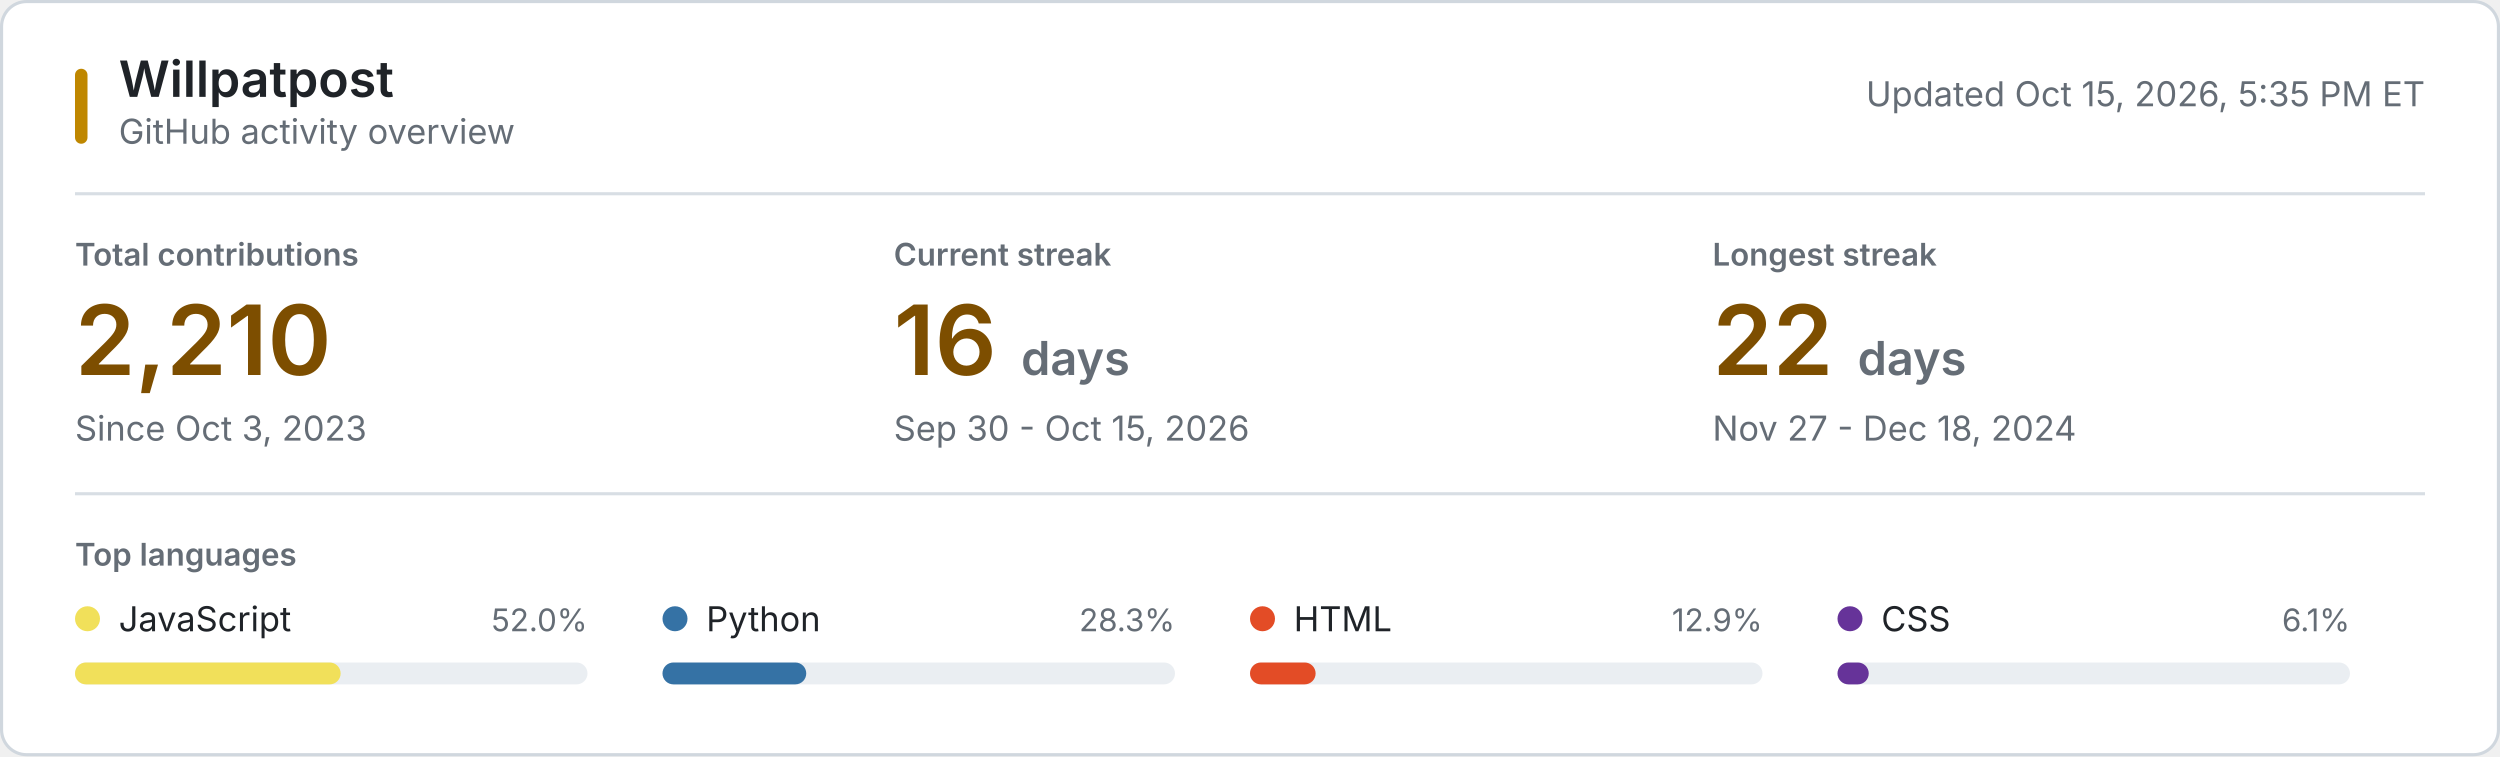
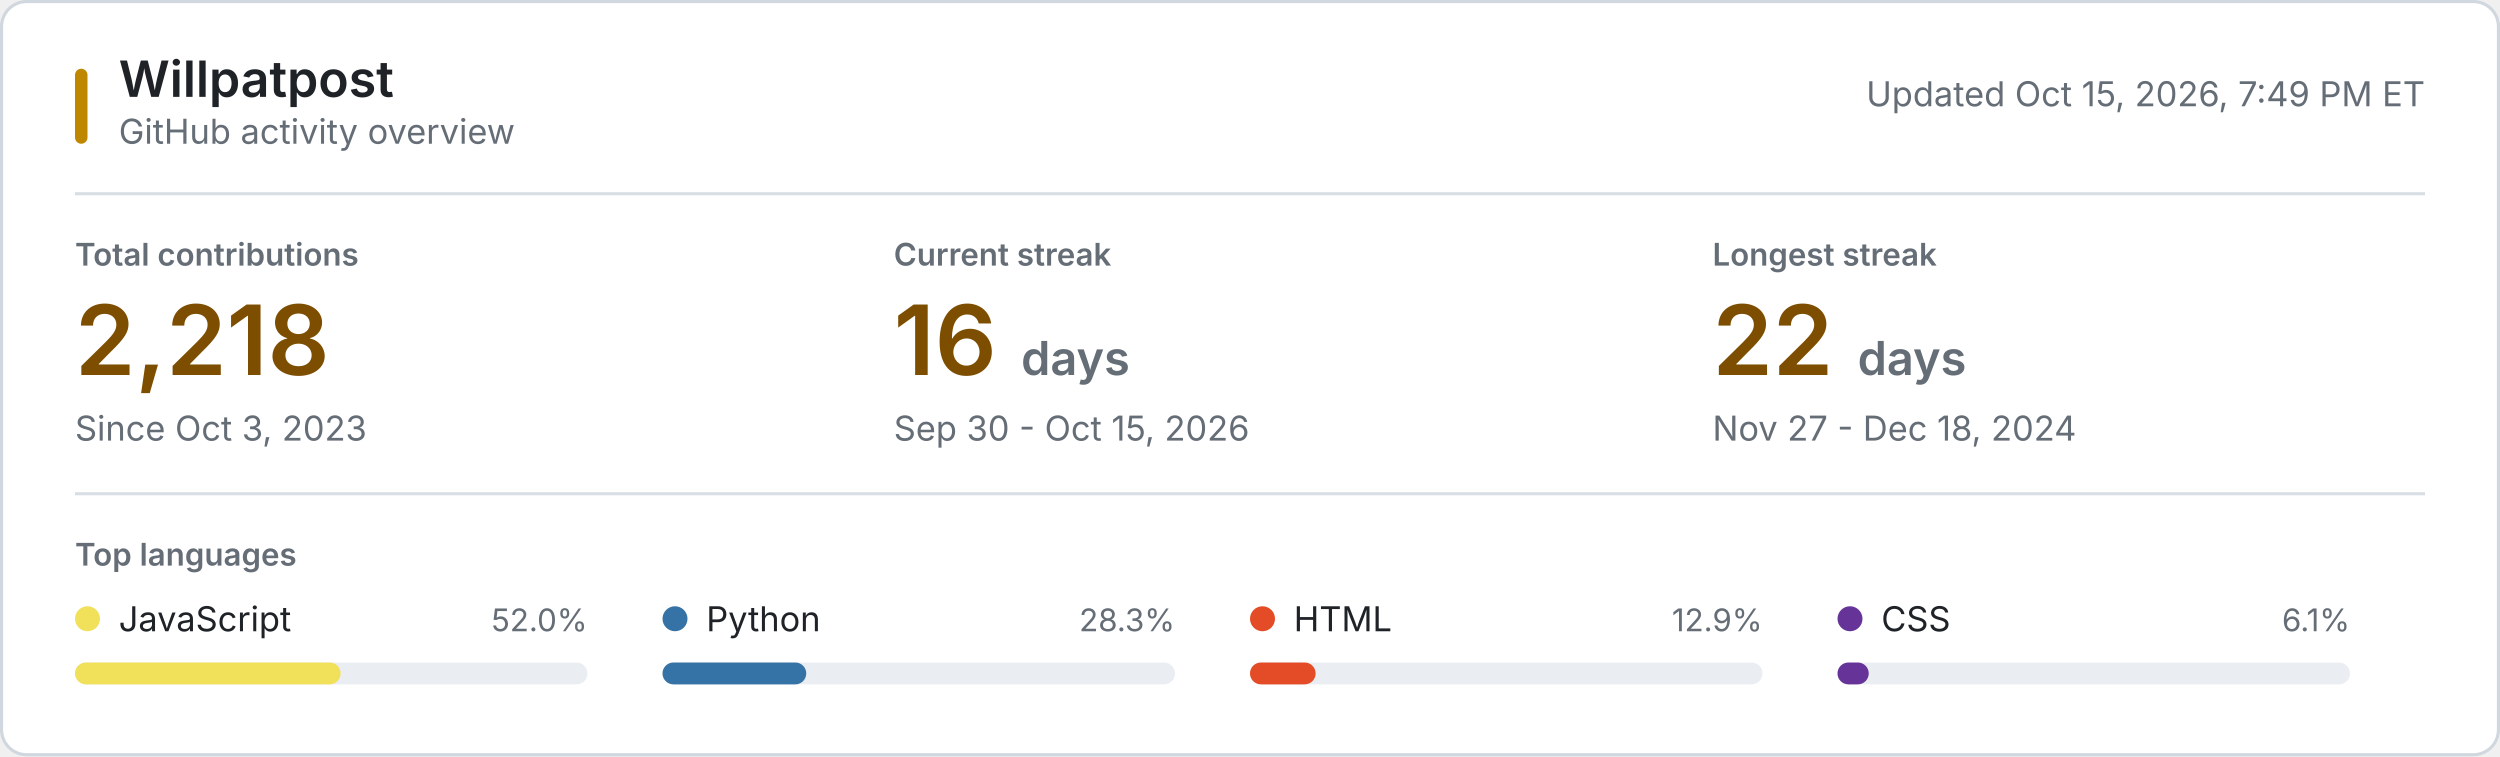
<svg xmlns="http://www.w3.org/2000/svg" style="isolation: isolate" viewBox="0 0 800 242" width="800px" height="242px" role="img" aria-labelledby="title desc">
  <style>
    @keyframes reveal {
      from { opacity: 0.2; }
      to { opacity: 1; }
    }
    .animate { animation: reveal 320ms ease-out both; }
    .background { fill: #ffffff; stroke: #d0d7de; }
    .username { font: 600 16px -apple-system, BlinkMacSystemFont, "Segoe UI", sans-serif; fill: #1f2328; }
    .subtitle, .updated { font: 11px -apple-system, BlinkMacSystemFont, "Segoe UI", sans-serif; fill: #656d76; }
    .section-label, .metric-label { font: 600 10px -apple-system, BlinkMacSystemFont, "Segoe UI", sans-serif; fill: #656d76; }
    .metric-label, .section-label { text-transform: uppercase; }
    .metric-value { font: 600 31px -apple-system, BlinkMacSystemFont, "Segoe UI", sans-serif; fill: #7d4e00; }
    .metric-unit, .metric-note { fill: #656d76; }
    .metric-note { font: 11px -apple-system, BlinkMacSystemFont, "Segoe UI", sans-serif; }
    .language-name { font: 11px -apple-system, BlinkMacSystemFont, "Segoe UI", sans-serif; fill: #1f2328; }
    .language-percent { font: 10px -apple-system, BlinkMacSystemFont, "Segoe UI", sans-serif; fill: #656d76; }
    .language-track { fill: #eaeef2; }
    .empty-state { font: 11px -apple-system, BlinkMacSystemFont, "Segoe UI", sans-serif; fill: #656d76; }
    .rule { stroke: #d8dee4; stroke-width: 1; }
    .accent { fill: #bf8700; }
    @media (prefers-color-scheme: dark) {
      .background { fill: #0d1117; stroke: #30363d; }
      .username, .language-name { fill: #f0f6fc; }
      .subtitle, .updated, .section-label, .metric-label, .metric-unit, .metric-note, .language-percent, .empty-state { fill: #8b949e; }
      .metric-value { fill: #f0c74e; }
      .language-track { fill: #21262d; }
      .rule { stroke: #21262d; }
      .accent { fill: #e3b341; }
    }
    @media (prefers-reduced-motion: reduce) {
      .animate { animation: none; }
    }
  </style>
  <rect class="background" x="0.5" y="0.5" width="799" height="241" rx="8" />
  <rect class="accent" x="24" y="22" width="4" height="24" rx="2" />
  <text class="username" x="38" y="31">Willpatpost</text>
  <text class="subtitle" x="38" y="46">GitHub activity overview</text>
-   <text class="updated" x="776" y="34" text-anchor="end">Updated Oct 15, 2026, 5:35 PM ET</text>
+   <text class="updated" x="776" y="34" text-anchor="end">Updated Oct 15, 2026, 7:49 PM ET</text>
  <line class="rule" x1="24" y1="62" x2="776" y2="62" />
  <g class="animate" style="animation-delay: 20ms">
    <text class="metric-label" x="24" y="85">Total contributions</text>
-     <text class="metric-value" x="24" y="120">2,210</text>
+     <text class="metric-value" x="24" y="120">2,218</text>
    <text class="metric-note" x="24" y="141">Since Oct 3, 2023</text>
  </g>
  <g class="animate" style="animation-delay: 55ms">
    <text class="metric-label" x="286" y="85">Current streak</text>
    <text class="metric-value" x="286" y="120">16 <tspan class="metric-unit" font-size="15">days</tspan>
    </text>
    <text class="metric-note" x="286" y="141">Sep 30 - Oct 15, 2026</text>
  </g>
  <g class="animate" style="animation-delay: 90ms">
    <text class="metric-label" x="548" y="85">Longest streak</text>
    <text class="metric-value" x="548" y="120">22 <tspan class="metric-unit" font-size="15">days</tspan>
    </text>
    <text class="metric-note" x="548" y="141">Nov 27 - Dec 18, 2024</text>
  </g>
  <line class="rule" x1="24" y1="158" x2="776" y2="158" />
  <text class="section-label" x="24" y="181">Top languages</text>
  <g class="animate" style="animation-delay: 120ms">
    <circle cx="28" cy="198" r="4" fill="#f1e05a" />
    <text class="language-name" x="38" y="202">JavaScript</text>
    <text class="language-percent" x="188" y="202" text-anchor="end">52.0%</text>
    <rect class="language-track" x="24" y="212" width="164" height="7" rx="3.5" />
    <rect x="24" y="212" width="85" height="7" rx="3.5" fill="#f1e05a" />
  </g>
  <g class="animate" style="animation-delay: 155ms">
    <circle cx="216" cy="198" r="4" fill="#3572A5" />
    <text class="language-name" x="226" y="202">Python</text>
    <text class="language-percent" x="376" y="202" text-anchor="end">28.3%</text>
    <rect class="language-track" x="212" y="212" width="164" height="7" rx="3.5" />
    <rect x="212" y="212" width="46" height="7" rx="3.5" fill="#3572A5" />
  </g>
  <g class="animate" style="animation-delay: 190ms">
    <circle cx="404" cy="198" r="4" fill="#e34c26" />
    <text class="language-name" x="414" y="202">HTML</text>
    <text class="language-percent" x="564" y="202" text-anchor="end">12.9%</text>
    <rect class="language-track" x="400" y="212" width="164" height="7" rx="3.5" />
    <rect x="400" y="212" width="21" height="7" rx="3.5" fill="#e34c26" />
  </g>
  <g class="animate" style="animation-delay: 225ms">
    <circle cx="592" cy="198" r="4" fill="#663399" />
    <text class="language-name" x="602" y="202">CSS</text>
    <text class="language-percent" x="752" y="202" text-anchor="end">6.1%</text>
    <rect class="language-track" x="588" y="212" width="164" height="7" rx="3.5" />
    <rect x="588" y="212" width="10" height="7" rx="3.5" fill="#663399" />
  </g>
</svg>
